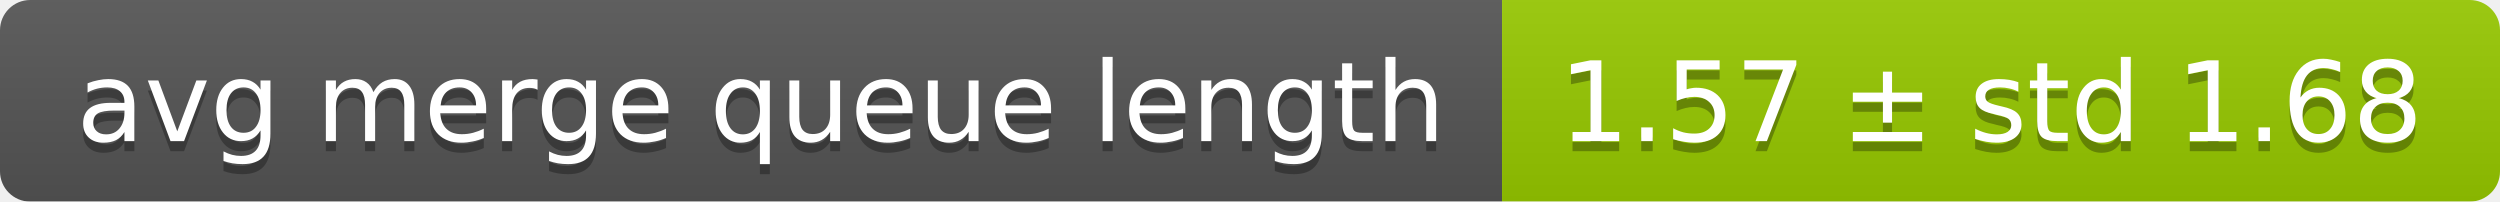
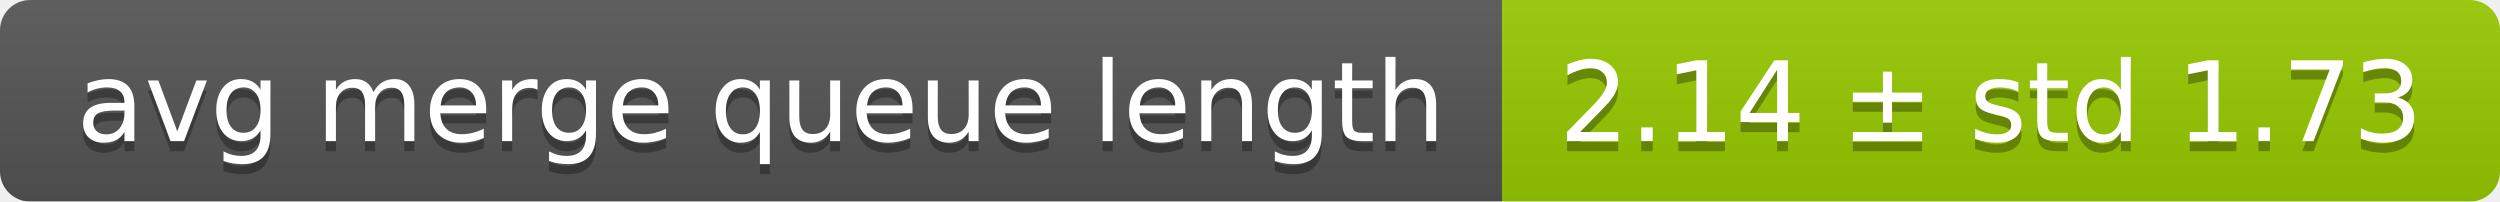
<svg xmlns="http://www.w3.org/2000/svg" width="248" height="20">
  <linearGradient id="smooth" x2="0" y2="100%">
    <stop offset="0" stop-color="#bbb" stop-opacity=".1" />
    <stop offset="1" stop-opacity=".1" />
  </linearGradient>
  <mask id="round">
    <rect width="248" height="20" rx="3" fill="#fff" />
  </mask>
  <g mask="url(#round)">
    <rect width="149" height="20" fill="#555" />
    <rect x="149" width="99" height="20" fill="#97ca00" />
    <rect width="248" height="20" fill="url(#smooth)" />
  </g>
  <g fill="#fff" text-anchor="middle" font-family="DejaVu Sans,Verdana,Geneva,sans-serif" font-size="11">
    <text x="75.5" y="15" fill="#010101" fill-opacity=".3">avg merge queue length</text>
    <text x="75.5" y="14">avg merge queue length</text>
-     <text x="197.5" y="15" fill="#010101" fill-opacity=".3">1.57 ± std 1.68</text>
-     <text x="197.5" y="14">1.57 ± std 1.68</text>
+     <text x="197.5" y="15" fill="#010101" fill-opacity=".3">2.14 ± std 1.73</text>
+     <text x="197.5" y="14">2.14 ± std 1.73</text>
  </g>
</svg>
